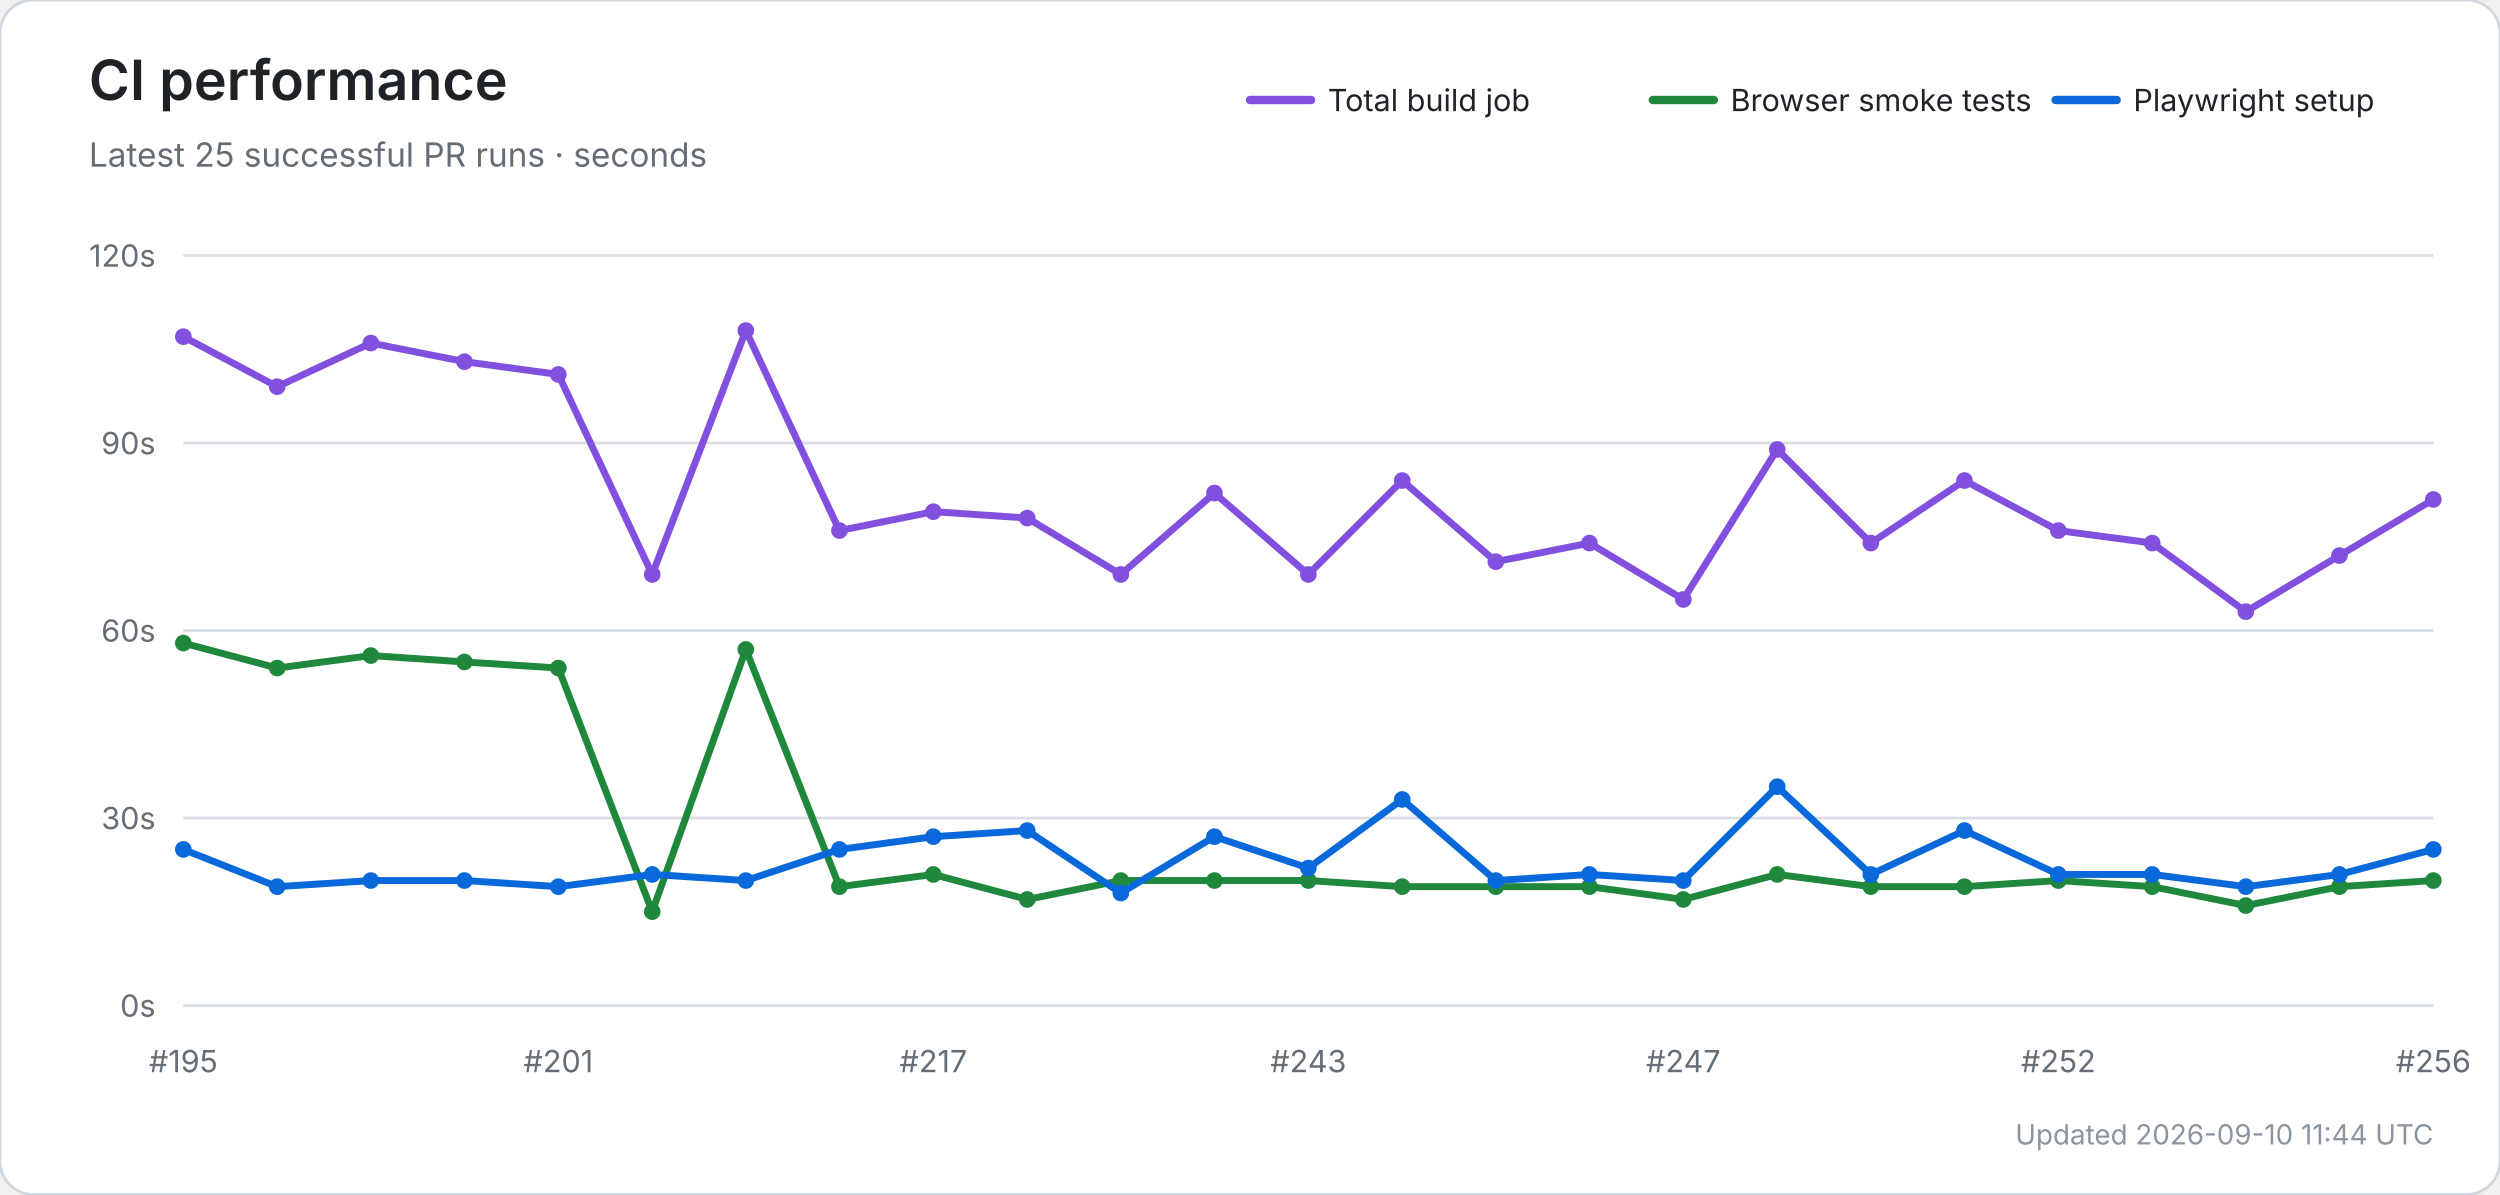
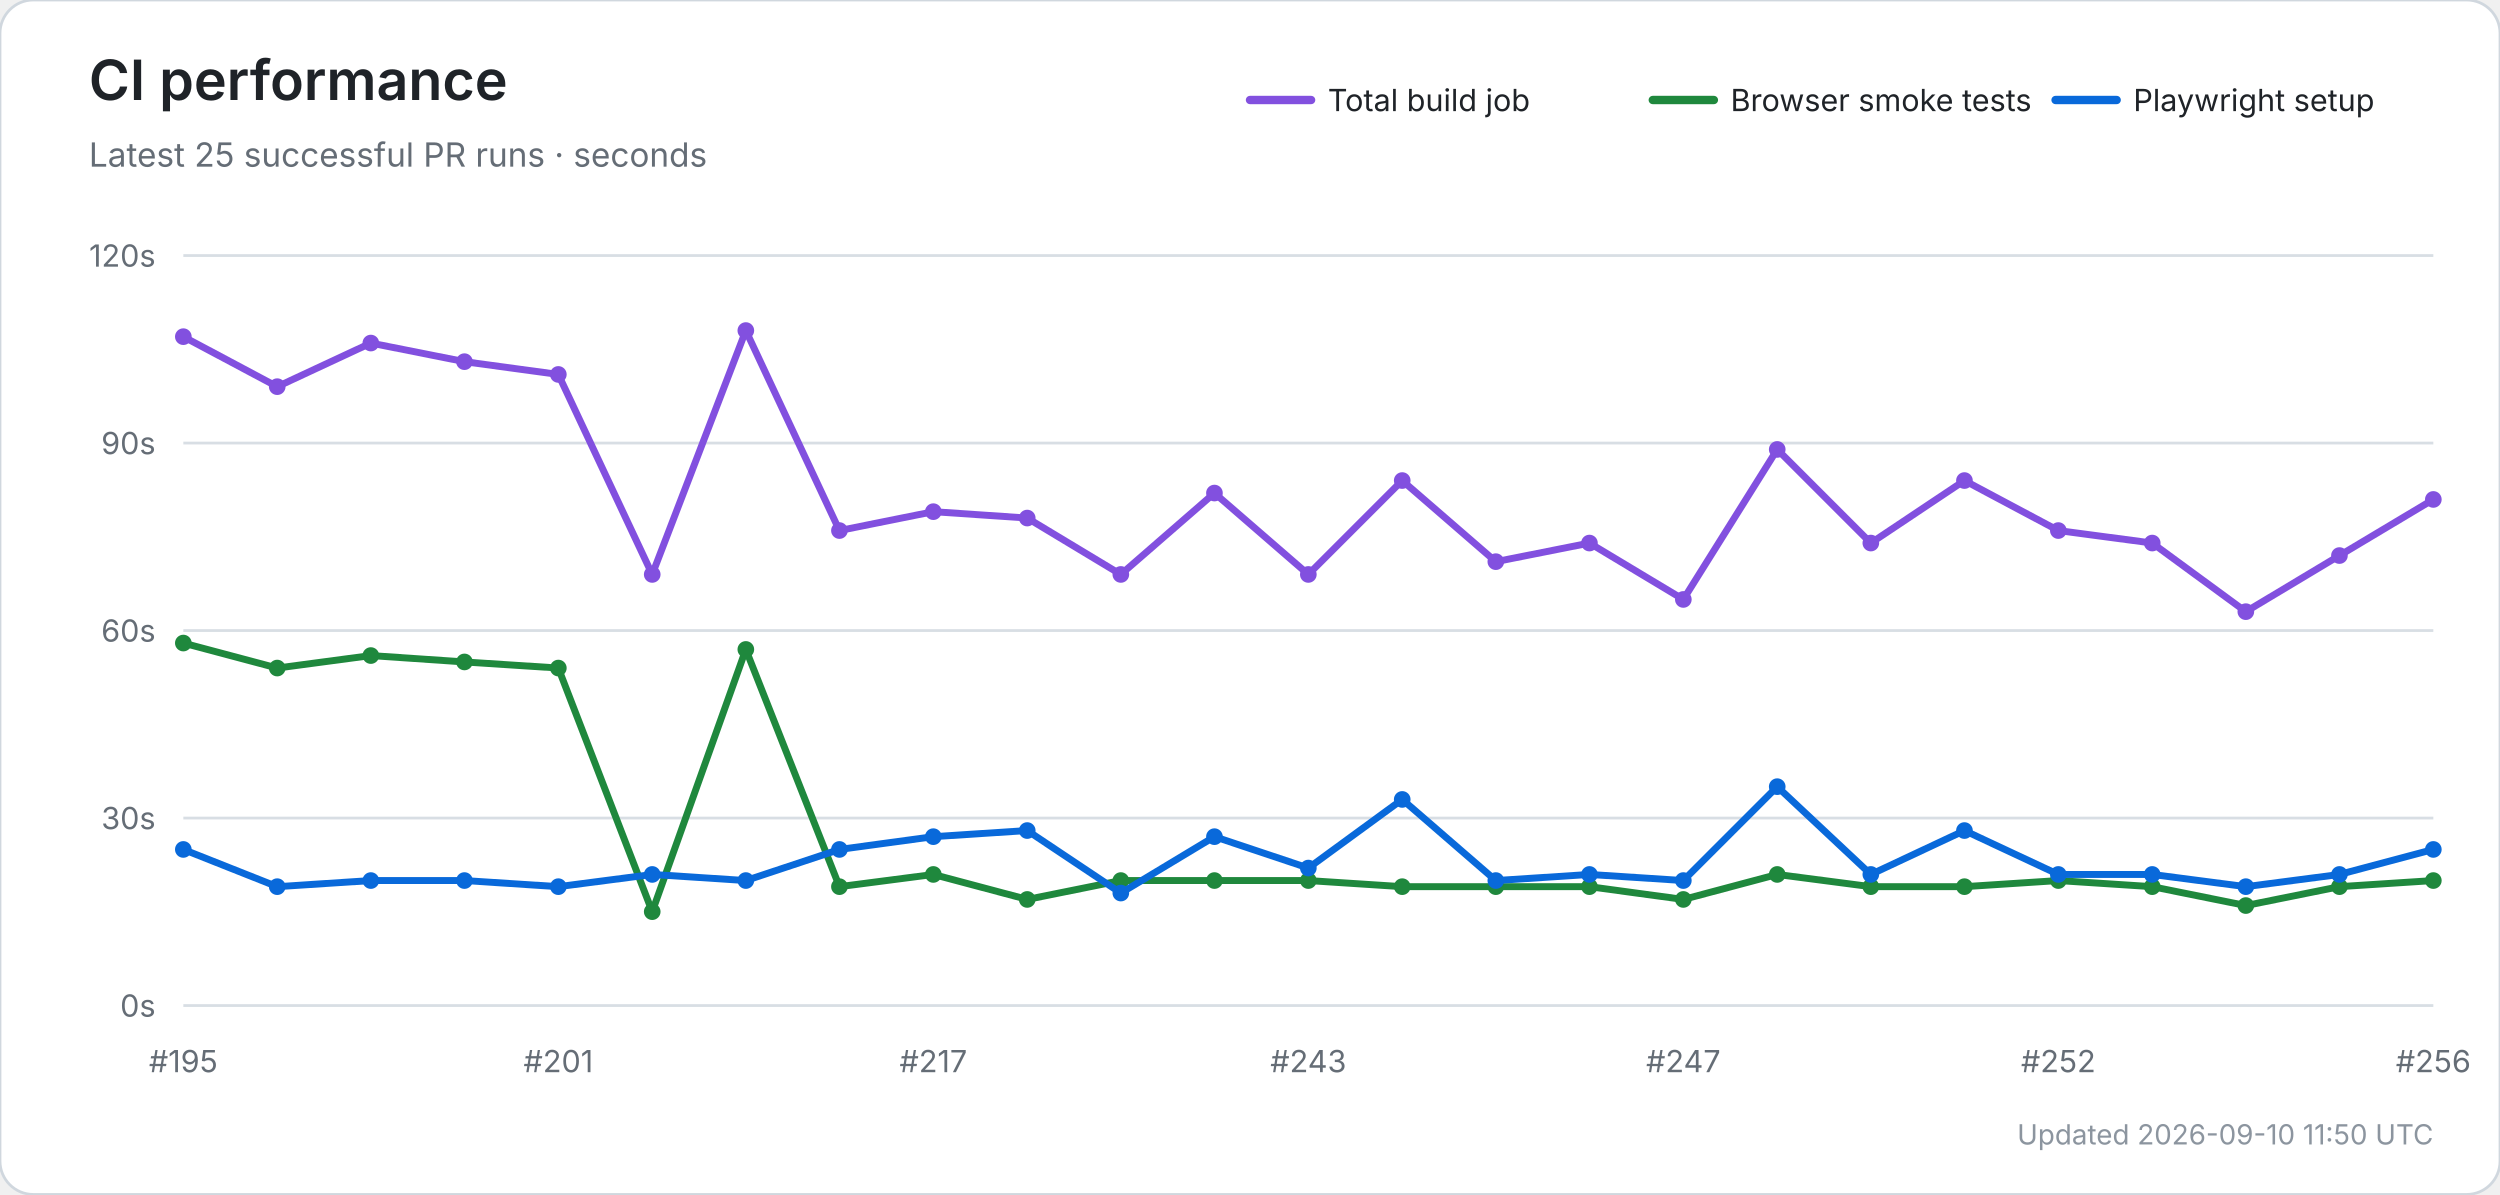
<svg xmlns="http://www.w3.org/2000/svg" width="900" height="430" viewBox="0 0 900 430" role="img" aria-labelledby="title desc">
  <rect width="100%" height="100%" rx="12" fill="#ffffff" stroke="#d0d7de" />
  <text x="32" y="36" font-size="20" font-weight="600" fill="#1f2328" font-family="-apple-system,BlinkMacSystemFont,Segoe UI,sans-serif">CI performance</text>
  <text x="32" y="60" font-size="12" fill="#656d76" font-family="-apple-system,BlinkMacSystemFont,Segoe UI,sans-serif">Latest 25 successful PR runs · seconds</text>
  <line x1="450" y1="36" x2="472" y2="36" stroke="#8250df" stroke-width="3" stroke-linecap="round" />
  <text x="478" y="40" font-size="11" fill="#1f2328" font-family="-apple-system,BlinkMacSystemFont,Segoe UI,sans-serif">Total build job</text>
  <line x1="595" y1="36" x2="617" y2="36" stroke="#1f883d" stroke-width="3" stroke-linecap="round" />
  <text x="623" y="40" font-size="11" fill="#1f2328" font-family="-apple-system,BlinkMacSystemFont,Segoe UI,sans-serif">Browser smoke tests</text>
  <line x1="740" y1="36" x2="762" y2="36" stroke="#0969da" stroke-width="3" stroke-linecap="round" />
  <text x="768" y="40" font-size="11" fill="#1f2328" font-family="-apple-system,BlinkMacSystemFont,Segoe UI,sans-serif">Playwright setup</text>
  <line x1="66" y1="362.0" x2="876" y2="362.0" stroke="#d8dee4" stroke-width="1" />
  <text x="56" y="366.0" text-anchor="end" font-size="11" fill="#656d76" font-family="-apple-system,BlinkMacSystemFont,Segoe UI,sans-serif">0s</text>
  <line x1="66" y1="294.5" x2="876" y2="294.5" stroke="#d8dee4" stroke-width="1" />
  <text x="56" y="298.5" text-anchor="end" font-size="11" fill="#656d76" font-family="-apple-system,BlinkMacSystemFont,Segoe UI,sans-serif">30s</text>
  <line x1="66" y1="227.0" x2="876" y2="227.0" stroke="#d8dee4" stroke-width="1" />
  <text x="56" y="231.0" text-anchor="end" font-size="11" fill="#656d76" font-family="-apple-system,BlinkMacSystemFont,Segoe UI,sans-serif">60s</text>
  <line x1="66" y1="159.5" x2="876" y2="159.5" stroke="#d8dee4" stroke-width="1" />
  <text x="56" y="163.5" text-anchor="end" font-size="11" fill="#656d76" font-family="-apple-system,BlinkMacSystemFont,Segoe UI,sans-serif">90s</text>
  <line x1="66" y1="92.0" x2="876" y2="92.0" stroke="#d8dee4" stroke-width="1" />
  <text x="56" y="96.0" text-anchor="end" font-size="11" fill="#656d76" font-family="-apple-system,BlinkMacSystemFont,Segoe UI,sans-serif">120s</text>
  <text x="66.0" y="386" text-anchor="middle" font-size="11" fill="#656d76" font-family="-apple-system,BlinkMacSystemFont,Segoe UI,sans-serif">#195</text>
  <text x="201.0" y="386" text-anchor="middle" font-size="11" fill="#656d76" font-family="-apple-system,BlinkMacSystemFont,Segoe UI,sans-serif">#201</text>
  <text x="336.0" y="386" text-anchor="middle" font-size="11" fill="#656d76" font-family="-apple-system,BlinkMacSystemFont,Segoe UI,sans-serif">#217</text>
  <text x="471.0" y="386" text-anchor="middle" font-size="11" fill="#656d76" font-family="-apple-system,BlinkMacSystemFont,Segoe UI,sans-serif">#243</text>
  <text x="606.0" y="386" text-anchor="middle" font-size="11" fill="#656d76" font-family="-apple-system,BlinkMacSystemFont,Segoe UI,sans-serif">#247</text>
  <text x="741.0" y="386" text-anchor="middle" font-size="11" fill="#656d76" font-family="-apple-system,BlinkMacSystemFont,Segoe UI,sans-serif">#252</text>
  <text x="876.0" y="386" text-anchor="middle" font-size="11" fill="#656d76" font-family="-apple-system,BlinkMacSystemFont,Segoe UI,sans-serif">#256</text>
  <polyline points="66.0,121.2 99.8,139.2 133.5,123.5 167.2,130.2 201.0,134.8 234.8,206.8 268.5,119.0 302.2,191.0 336.0,184.2 369.8,186.5 403.5,206.8 437.2,177.5 471.0,206.8 504.8,173.0 538.5,202.2 572.2,195.5 606.0,215.8 639.8,161.8 673.5,195.5 707.2,173.0 741.0,191.0 774.8,195.5 808.5,220.2 842.2,200.0 876.0,179.8" fill="none" stroke="#8250df" stroke-width="2.5" stroke-linecap="round" stroke-linejoin="round" />
  <circle cx="66.0" cy="121.2" r="3" fill="#8250df" />
  <circle cx="99.8" cy="139.2" r="3" fill="#8250df" />
  <circle cx="133.5" cy="123.5" r="3" fill="#8250df" />
  <circle cx="167.2" cy="130.2" r="3" fill="#8250df" />
  <circle cx="201.0" cy="134.8" r="3" fill="#8250df" />
  <circle cx="234.8" cy="206.8" r="3" fill="#8250df" />
  <circle cx="268.5" cy="119.0" r="3" fill="#8250df" />
  <circle cx="302.2" cy="191.0" r="3" fill="#8250df" />
  <circle cx="336.0" cy="184.2" r="3" fill="#8250df" />
  <circle cx="369.8" cy="186.5" r="3" fill="#8250df" />
  <circle cx="403.5" cy="206.8" r="3" fill="#8250df" />
  <circle cx="437.2" cy="177.5" r="3" fill="#8250df" />
  <circle cx="471.0" cy="206.8" r="3" fill="#8250df" />
  <circle cx="504.8" cy="173.0" r="3" fill="#8250df" />
  <circle cx="538.5" cy="202.2" r="3" fill="#8250df" />
  <circle cx="572.2" cy="195.5" r="3" fill="#8250df" />
  <circle cx="606.0" cy="215.8" r="3" fill="#8250df" />
  <circle cx="639.8" cy="161.8" r="3" fill="#8250df" />
  <circle cx="673.5" cy="195.5" r="3" fill="#8250df" />
  <circle cx="707.2" cy="173.0" r="3" fill="#8250df" />
  <circle cx="741.0" cy="191.0" r="3" fill="#8250df" />
  <circle cx="774.8" cy="195.5" r="3" fill="#8250df" />
  <circle cx="808.5" cy="220.2" r="3" fill="#8250df" />
  <circle cx="842.2" cy="200.0" r="3" fill="#8250df" />
  <circle cx="876.0" cy="179.8" r="3" fill="#8250df" />
  <polyline points="66.0,231.5 99.8,240.5 133.5,236.0 167.2,238.3 201.0,240.5 234.8,328.2 268.5,233.8 302.2,319.2 336.0,314.8 369.8,323.8 403.5,317.0 437.2,317.0 471.0,317.0 504.8,319.2 538.5,319.2 572.2,319.2 606.0,323.8 639.8,314.8 673.5,319.2 707.2,319.2 741.0,317.0 774.8,319.2 808.5,326.0 842.2,319.2 876.0,317.0" fill="none" stroke="#1f883d" stroke-width="2.5" stroke-linecap="round" stroke-linejoin="round" />
  <circle cx="66.0" cy="231.5" r="3" fill="#1f883d" />
  <circle cx="99.8" cy="240.5" r="3" fill="#1f883d" />
  <circle cx="133.5" cy="236.0" r="3" fill="#1f883d" />
  <circle cx="167.2" cy="238.3" r="3" fill="#1f883d" />
  <circle cx="201.0" cy="240.5" r="3" fill="#1f883d" />
  <circle cx="234.8" cy="328.2" r="3" fill="#1f883d" />
  <circle cx="268.5" cy="233.8" r="3" fill="#1f883d" />
  <circle cx="302.2" cy="319.2" r="3" fill="#1f883d" />
  <circle cx="336.0" cy="314.8" r="3" fill="#1f883d" />
  <circle cx="369.8" cy="323.8" r="3" fill="#1f883d" />
  <circle cx="403.5" cy="317.0" r="3" fill="#1f883d" />
  <circle cx="437.2" cy="317.0" r="3" fill="#1f883d" />
  <circle cx="471.0" cy="317.0" r="3" fill="#1f883d" />
  <circle cx="504.8" cy="319.2" r="3" fill="#1f883d" />
  <circle cx="538.5" cy="319.2" r="3" fill="#1f883d" />
  <circle cx="572.2" cy="319.2" r="3" fill="#1f883d" />
  <circle cx="606.0" cy="323.8" r="3" fill="#1f883d" />
  <circle cx="639.8" cy="314.8" r="3" fill="#1f883d" />
  <circle cx="673.5" cy="319.2" r="3" fill="#1f883d" />
  <circle cx="707.2" cy="319.2" r="3" fill="#1f883d" />
  <circle cx="741.0" cy="317.0" r="3" fill="#1f883d" />
  <circle cx="774.8" cy="319.2" r="3" fill="#1f883d" />
  <circle cx="808.5" cy="326.0" r="3" fill="#1f883d" />
  <circle cx="842.2" cy="319.2" r="3" fill="#1f883d" />
  <circle cx="876.0" cy="317.0" r="3" fill="#1f883d" />
  <polyline points="66.0,305.8 99.8,319.2 133.5,317.0 167.2,317.0 201.0,319.2 234.8,314.8 268.5,317.0 302.2,305.8 336.0,301.2 369.8,299.0 403.5,321.5 437.2,301.2 471.0,312.5 504.8,287.8 538.5,317.0 572.2,314.8 606.0,317.0 639.8,283.2 673.5,314.8 707.2,299.0 741.0,314.8 774.8,314.8 808.5,319.2 842.2,314.8 876.0,305.8" fill="none" stroke="#0969da" stroke-width="2.5" stroke-linecap="round" stroke-linejoin="round" />
  <circle cx="66.0" cy="305.8" r="3" fill="#0969da" />
  <circle cx="99.8" cy="319.2" r="3" fill="#0969da" />
  <circle cx="133.5" cy="317.0" r="3" fill="#0969da" />
  <circle cx="167.2" cy="317.0" r="3" fill="#0969da" />
  <circle cx="201.0" cy="319.2" r="3" fill="#0969da" />
  <circle cx="234.8" cy="314.8" r="3" fill="#0969da" />
  <circle cx="268.5" cy="317.0" r="3" fill="#0969da" />
  <circle cx="302.2" cy="305.8" r="3" fill="#0969da" />
  <circle cx="336.0" cy="301.2" r="3" fill="#0969da" />
  <circle cx="369.8" cy="299.0" r="3" fill="#0969da" />
  <circle cx="403.5" cy="321.5" r="3" fill="#0969da" />
  <circle cx="437.2" cy="301.2" r="3" fill="#0969da" />
  <circle cx="471.0" cy="312.5" r="3" fill="#0969da" />
  <circle cx="504.8" cy="287.8" r="3" fill="#0969da" />
  <circle cx="538.5" cy="317.0" r="3" fill="#0969da" />
  <circle cx="572.2" cy="314.8" r="3" fill="#0969da" />
  <circle cx="606.0" cy="317.0" r="3" fill="#0969da" />
  <circle cx="639.8" cy="283.2" r="3" fill="#0969da" />
  <circle cx="673.5" cy="314.8" r="3" fill="#0969da" />
  <circle cx="707.2" cy="299.0" r="3" fill="#0969da" />
  <circle cx="741.0" cy="314.8" r="3" fill="#0969da" />
  <circle cx="774.8" cy="314.8" r="3" fill="#0969da" />
  <circle cx="808.5" cy="319.2" r="3" fill="#0969da" />
  <circle cx="842.2" cy="314.8" r="3" fill="#0969da" />
  <circle cx="876.0" cy="305.8" r="3" fill="#0969da" />
-   <text x="876" y="412" text-anchor="end" font-size="10" fill="#8c959f" font-family="-apple-system,BlinkMacSystemFont,Segoe UI,sans-serif">Updated 2026-09-10 11:44 UTC</text>
+   <text x="876" y="412" text-anchor="end" font-size="10" fill="#8c959f" font-family="-apple-system,BlinkMacSystemFont,Segoe UI,sans-serif">Updated 2026-09-10 11:50 UTC</text>
</svg>
